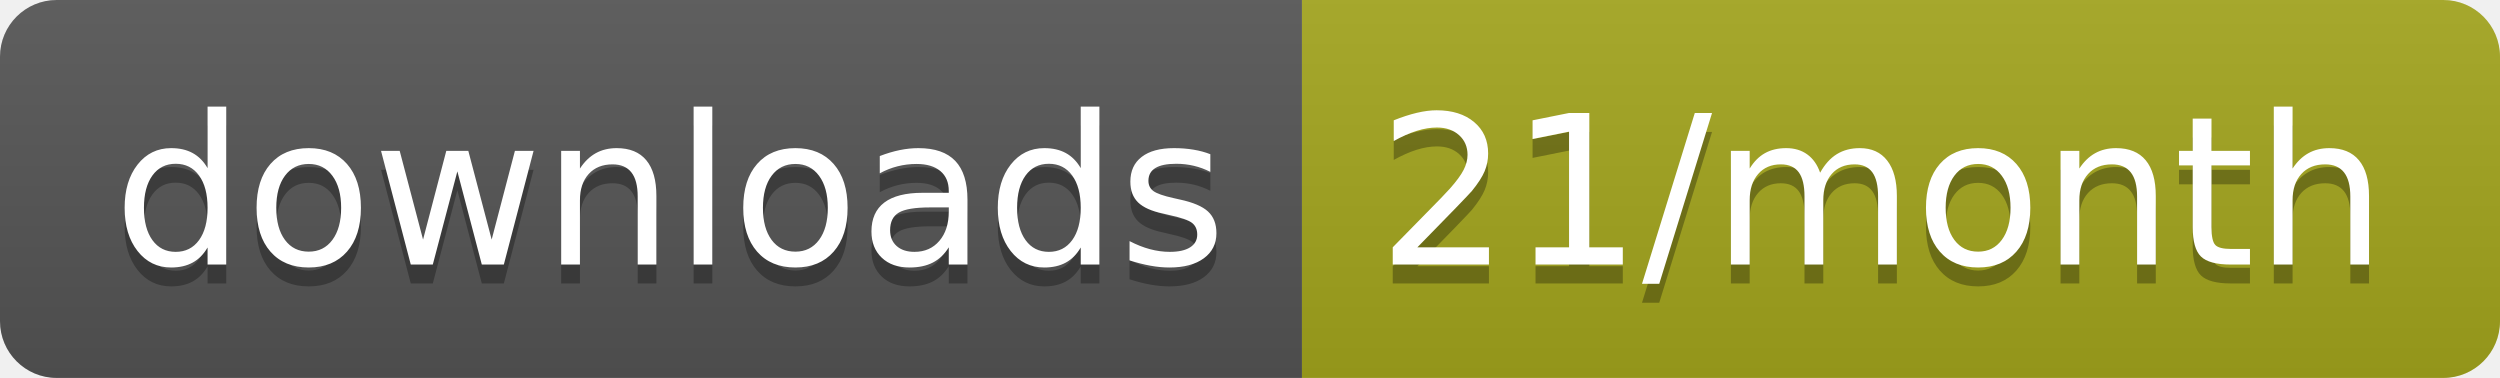
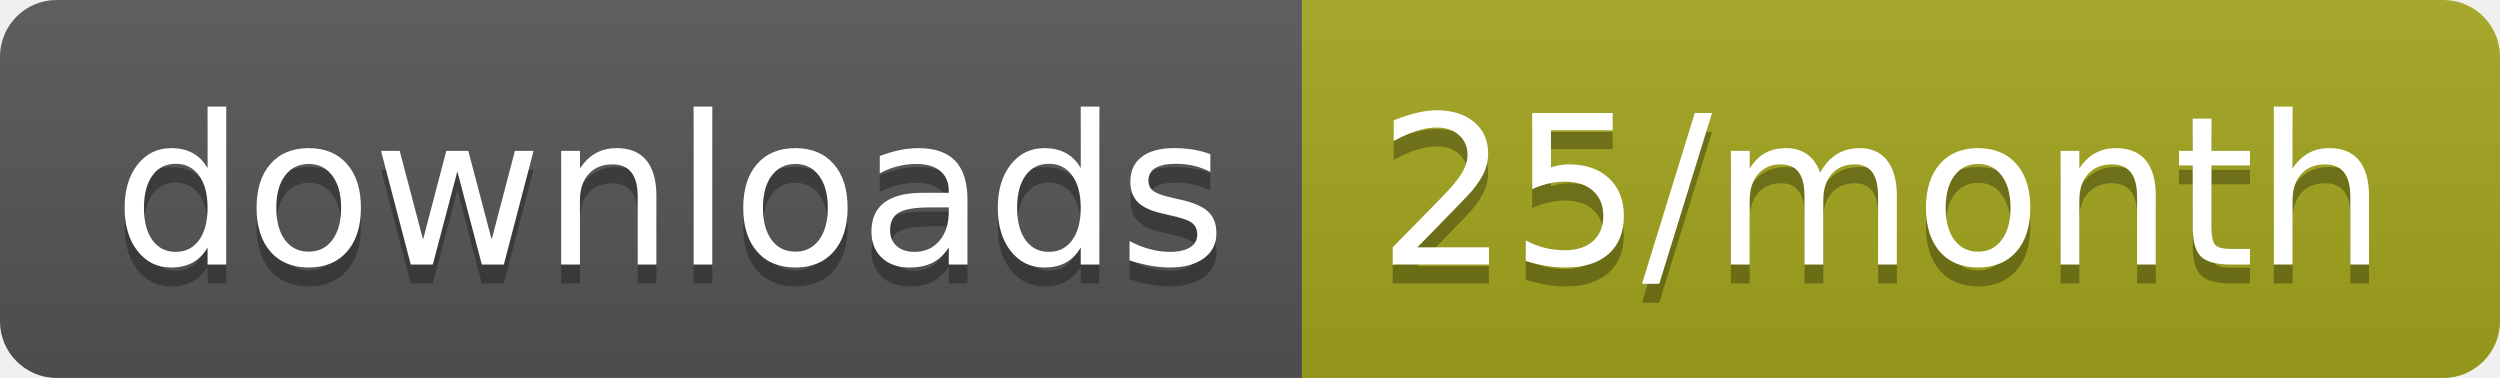
<svg xmlns="http://www.w3.org/2000/svg" width="132.3" height="20">
  <linearGradient id="smooth" x2="0" y2="100%">
    <stop offset="0" stop-color="#bbb" stop-opacity=".1" />
    <stop offset="1" stop-opacity=".1" />
  </linearGradient>
  <clipPath id="round">
    <rect width="132.3" height="20" rx="3" fill="#fff" />
  </clipPath>
  <g clip-path="url(#round)">
    <rect width="68.9" height="20" fill="#555" />
    <rect x="68.9" width="63.4" height="20" fill="#a4a61d" />
    <rect width="132.3" height="20" fill="url(#smooth)" />
  </g>
  <g fill="#fff" text-anchor="middle" font-family="DejaVu Sans,Verdana,Geneva,sans-serif" font-size="110">
    <text x="354.5" y="150" fill="#010101" fill-opacity=".3" transform="scale(0.1)" textLength="589.0" lengthAdjust="spacing">downloads</text>
    <text x="354.5" y="140" transform="scale(0.1)" textLength="589.0" lengthAdjust="spacing">downloads</text>
-     <text x="996" y="150" fill="#010101" fill-opacity=".3" transform="scale(0.1)" textLength="534.0" lengthAdjust="spacing">21/month</text>
-     <text x="996" y="140" transform="scale(0.1)" textLength="534.0" lengthAdjust="spacing">21/month</text>
+     <text x="996" y="150" fill="#010101" fill-opacity=".3" transform="scale(0.1)" textLength="534.0" lengthAdjust="spacing">25/month</text>
+     <text x="996" y="140" transform="scale(0.1)" textLength="534.0" lengthAdjust="spacing">25/month</text>
  </g>
</svg>
